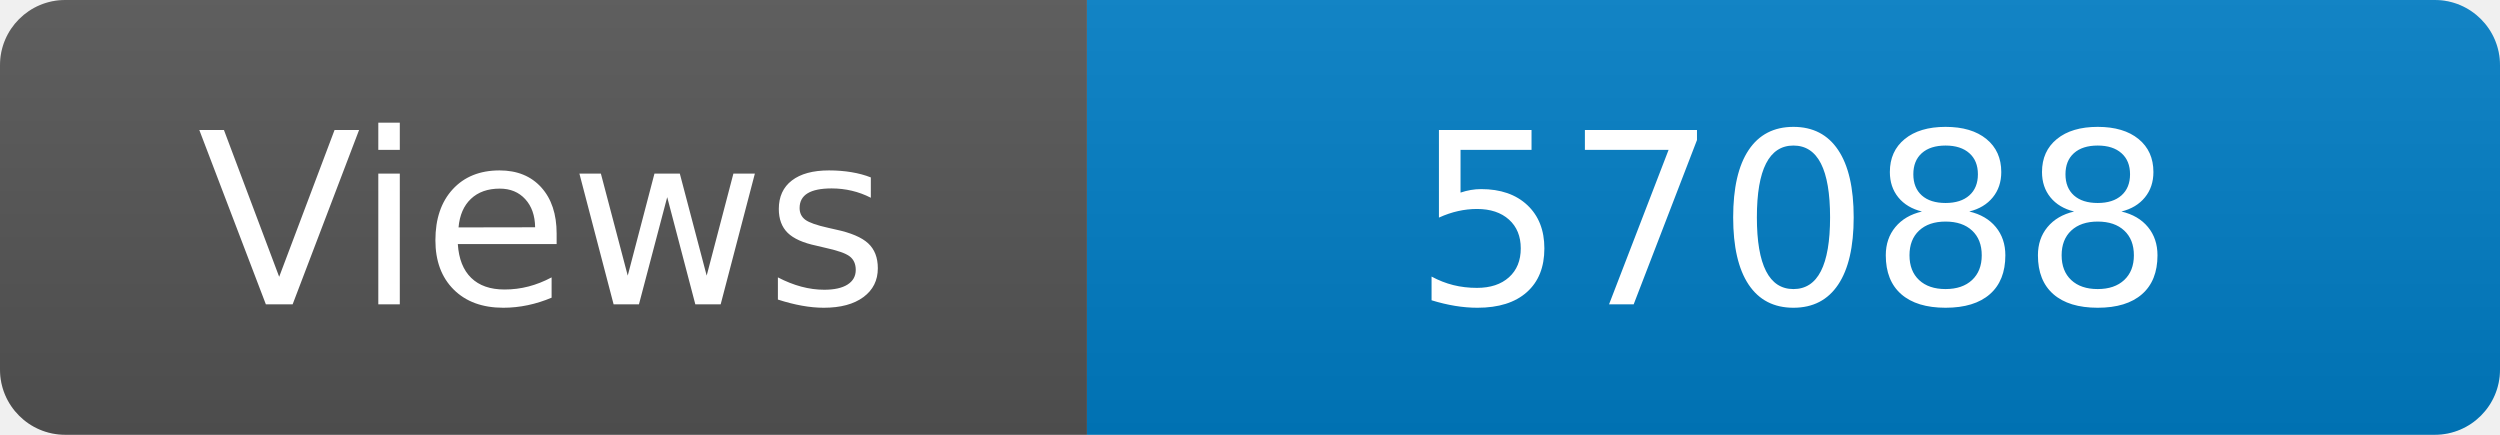
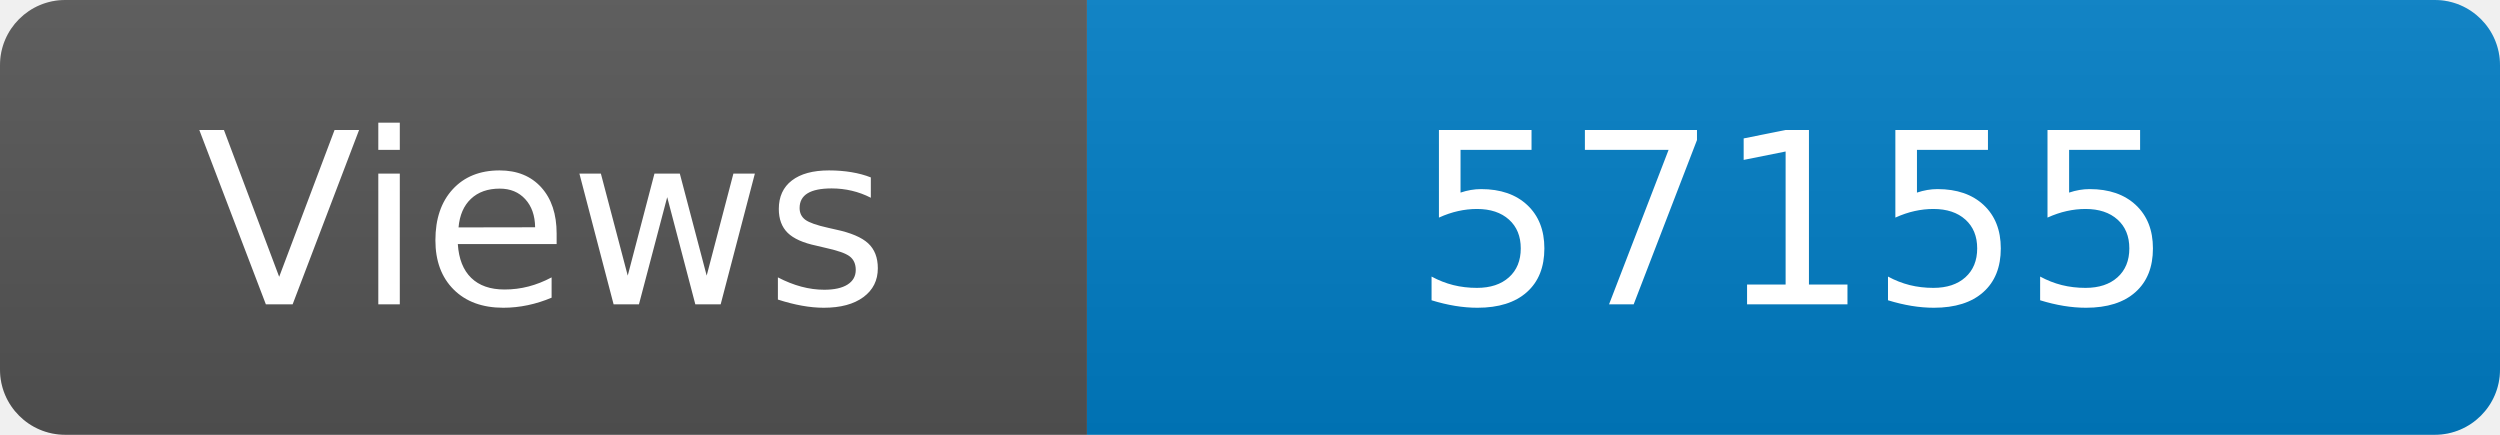
<svg xmlns="http://www.w3.org/2000/svg" width="115" height="20" role="img" aria-label="Maintained?: yes">
  <linearGradient id="s" x2="0" y2="100%">
    <stop offset="0" stop-color="#bbb" stop-opacity=".1" />
    <stop offset="1" stop-opacity=".1" />
  </linearGradient>
  <clipPath id="r">
    <rect width="115" height="20" rx="3" fill="#fff" />
  </clipPath>
  <g clip-path="url(#r)">
    <rect width="50" height="20" fill="#555" />
    <rect x="50" width="160" height="20" fill="#007ec6" />
    <rect width="115" height="20" fill="url(#s)" />
  </g>
  <g fill="#fff" text-anchor="middle" font-family="Verdana,Geneva,DejaVu Sans,sans-serif" font-size="110">
    <text x="250" y="140" transform="scale(.1)" fill="#fff">Views</text>
-     <text x="825" y="140" transform="scale(.1)" fill="#fff">57088</text>
+     <text x="825" y="140" transform="scale(.1)" fill="#fff">57155</text>
  </g>
</svg>
